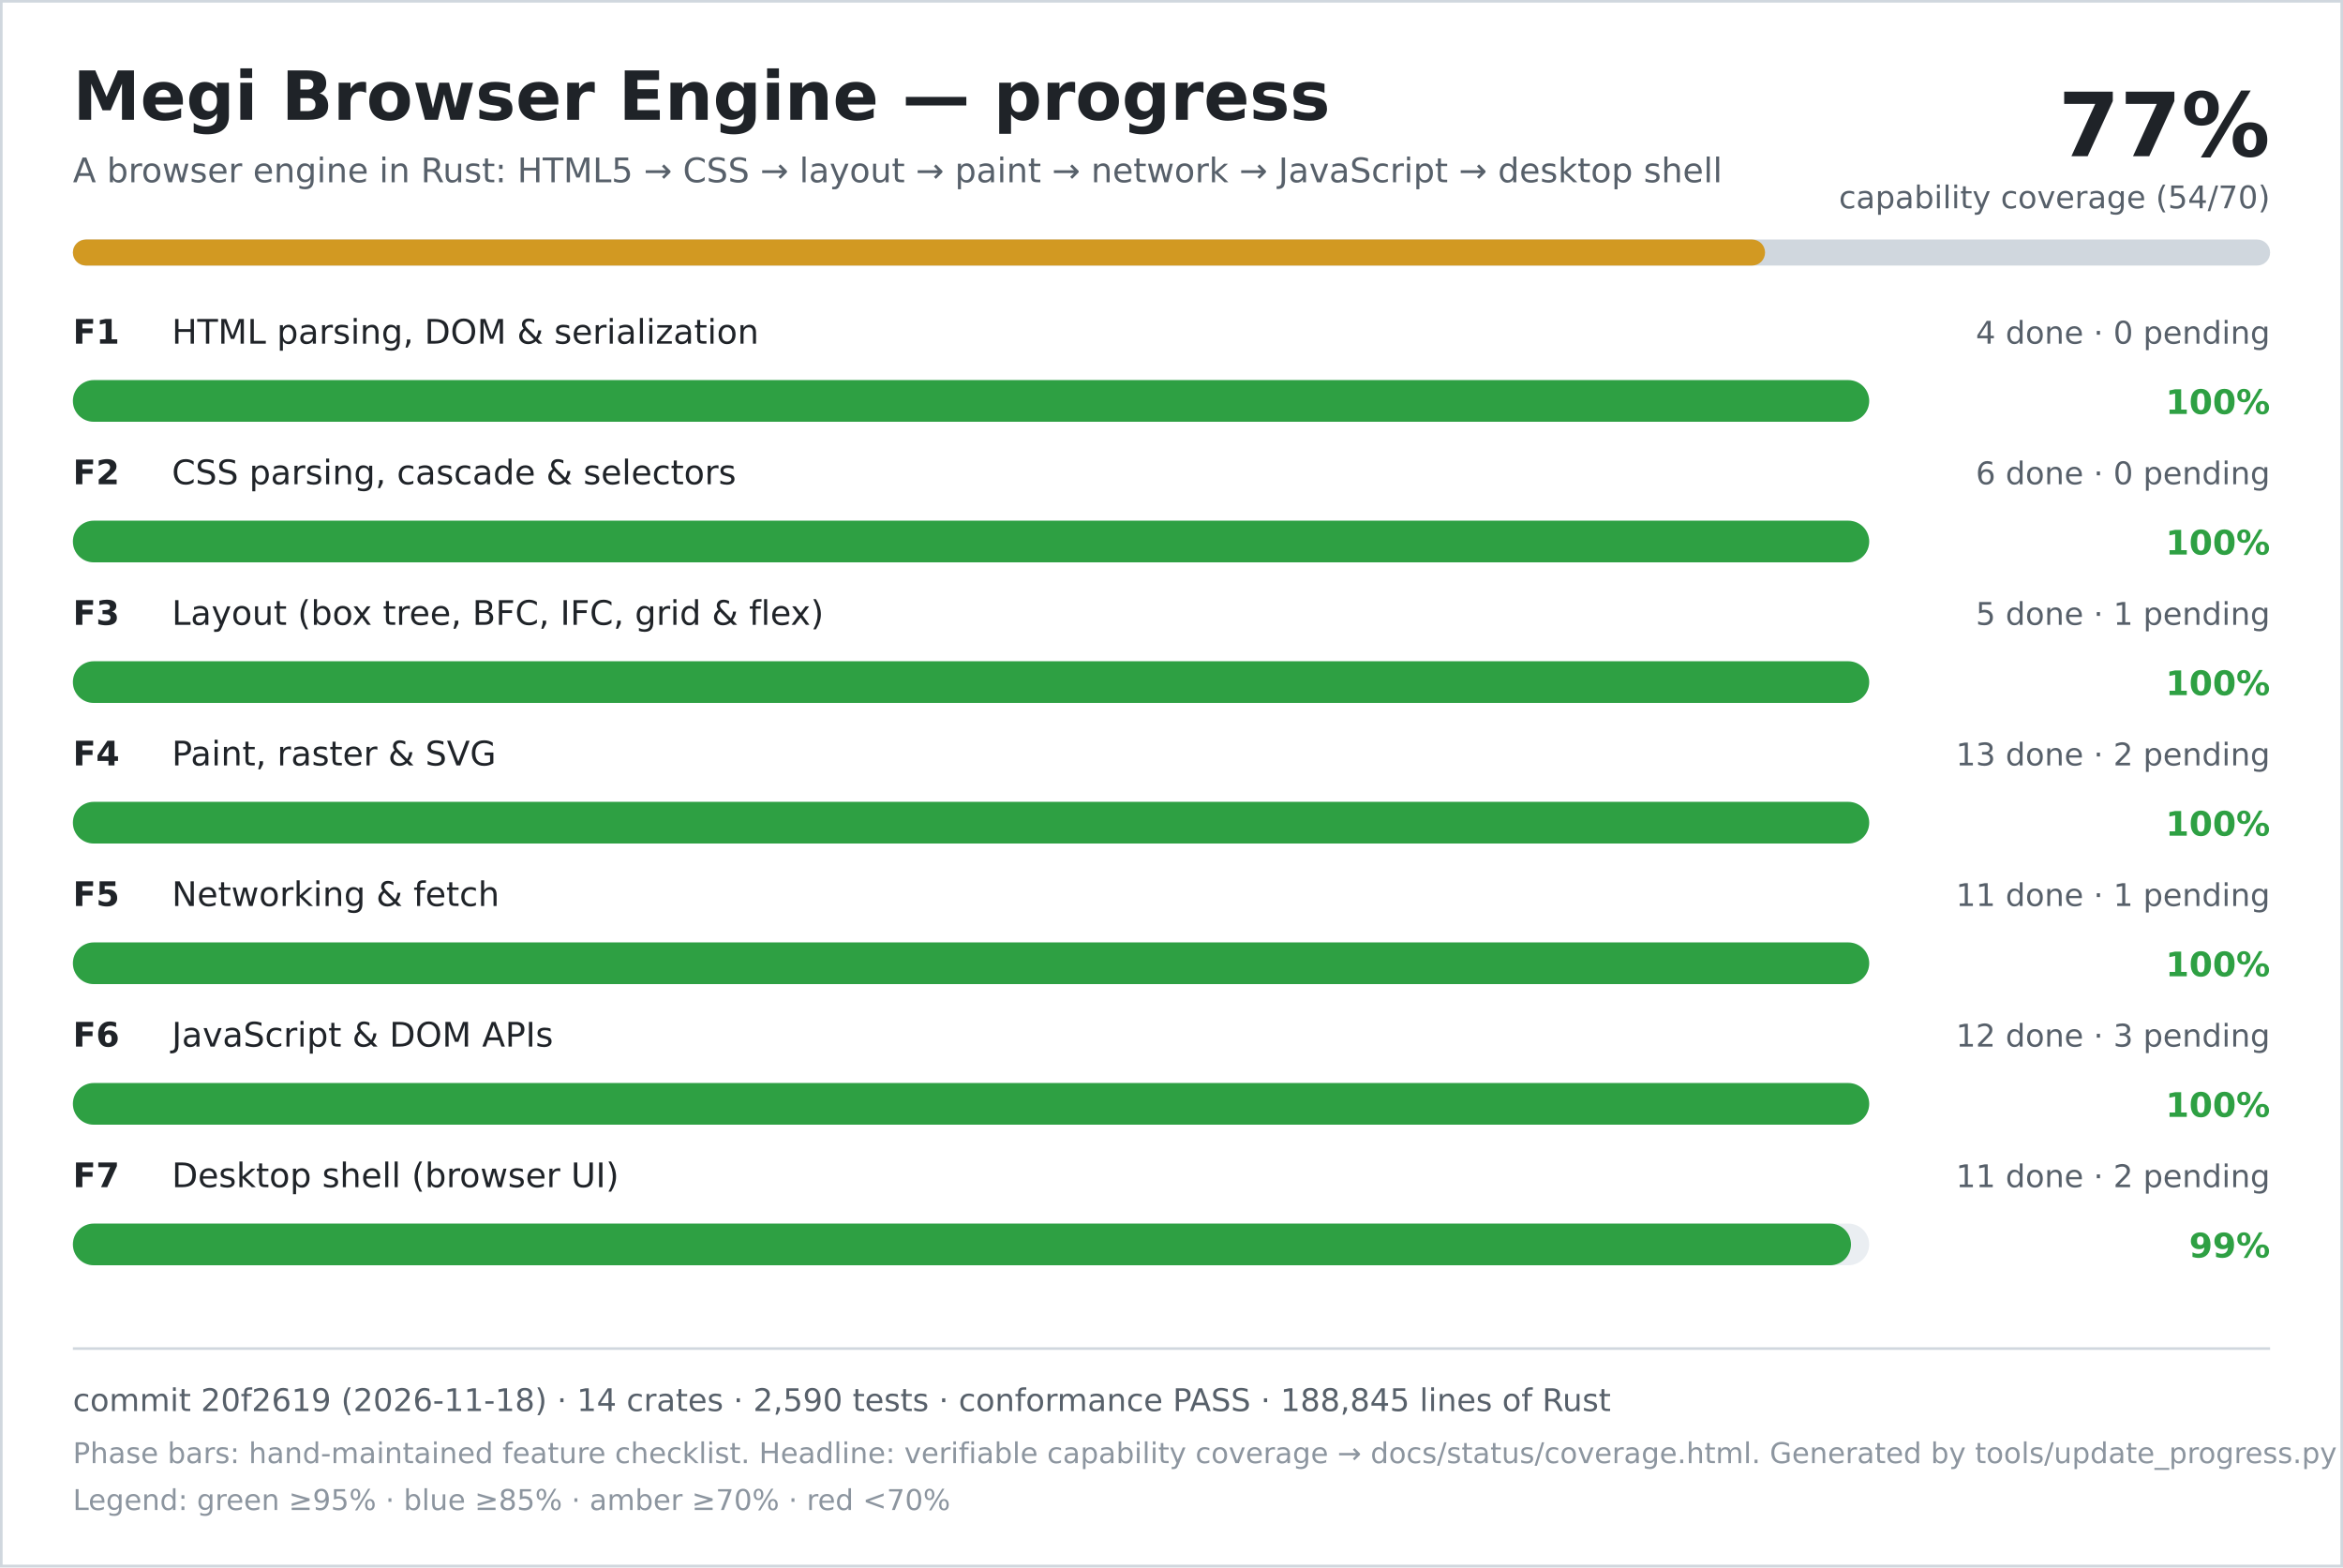
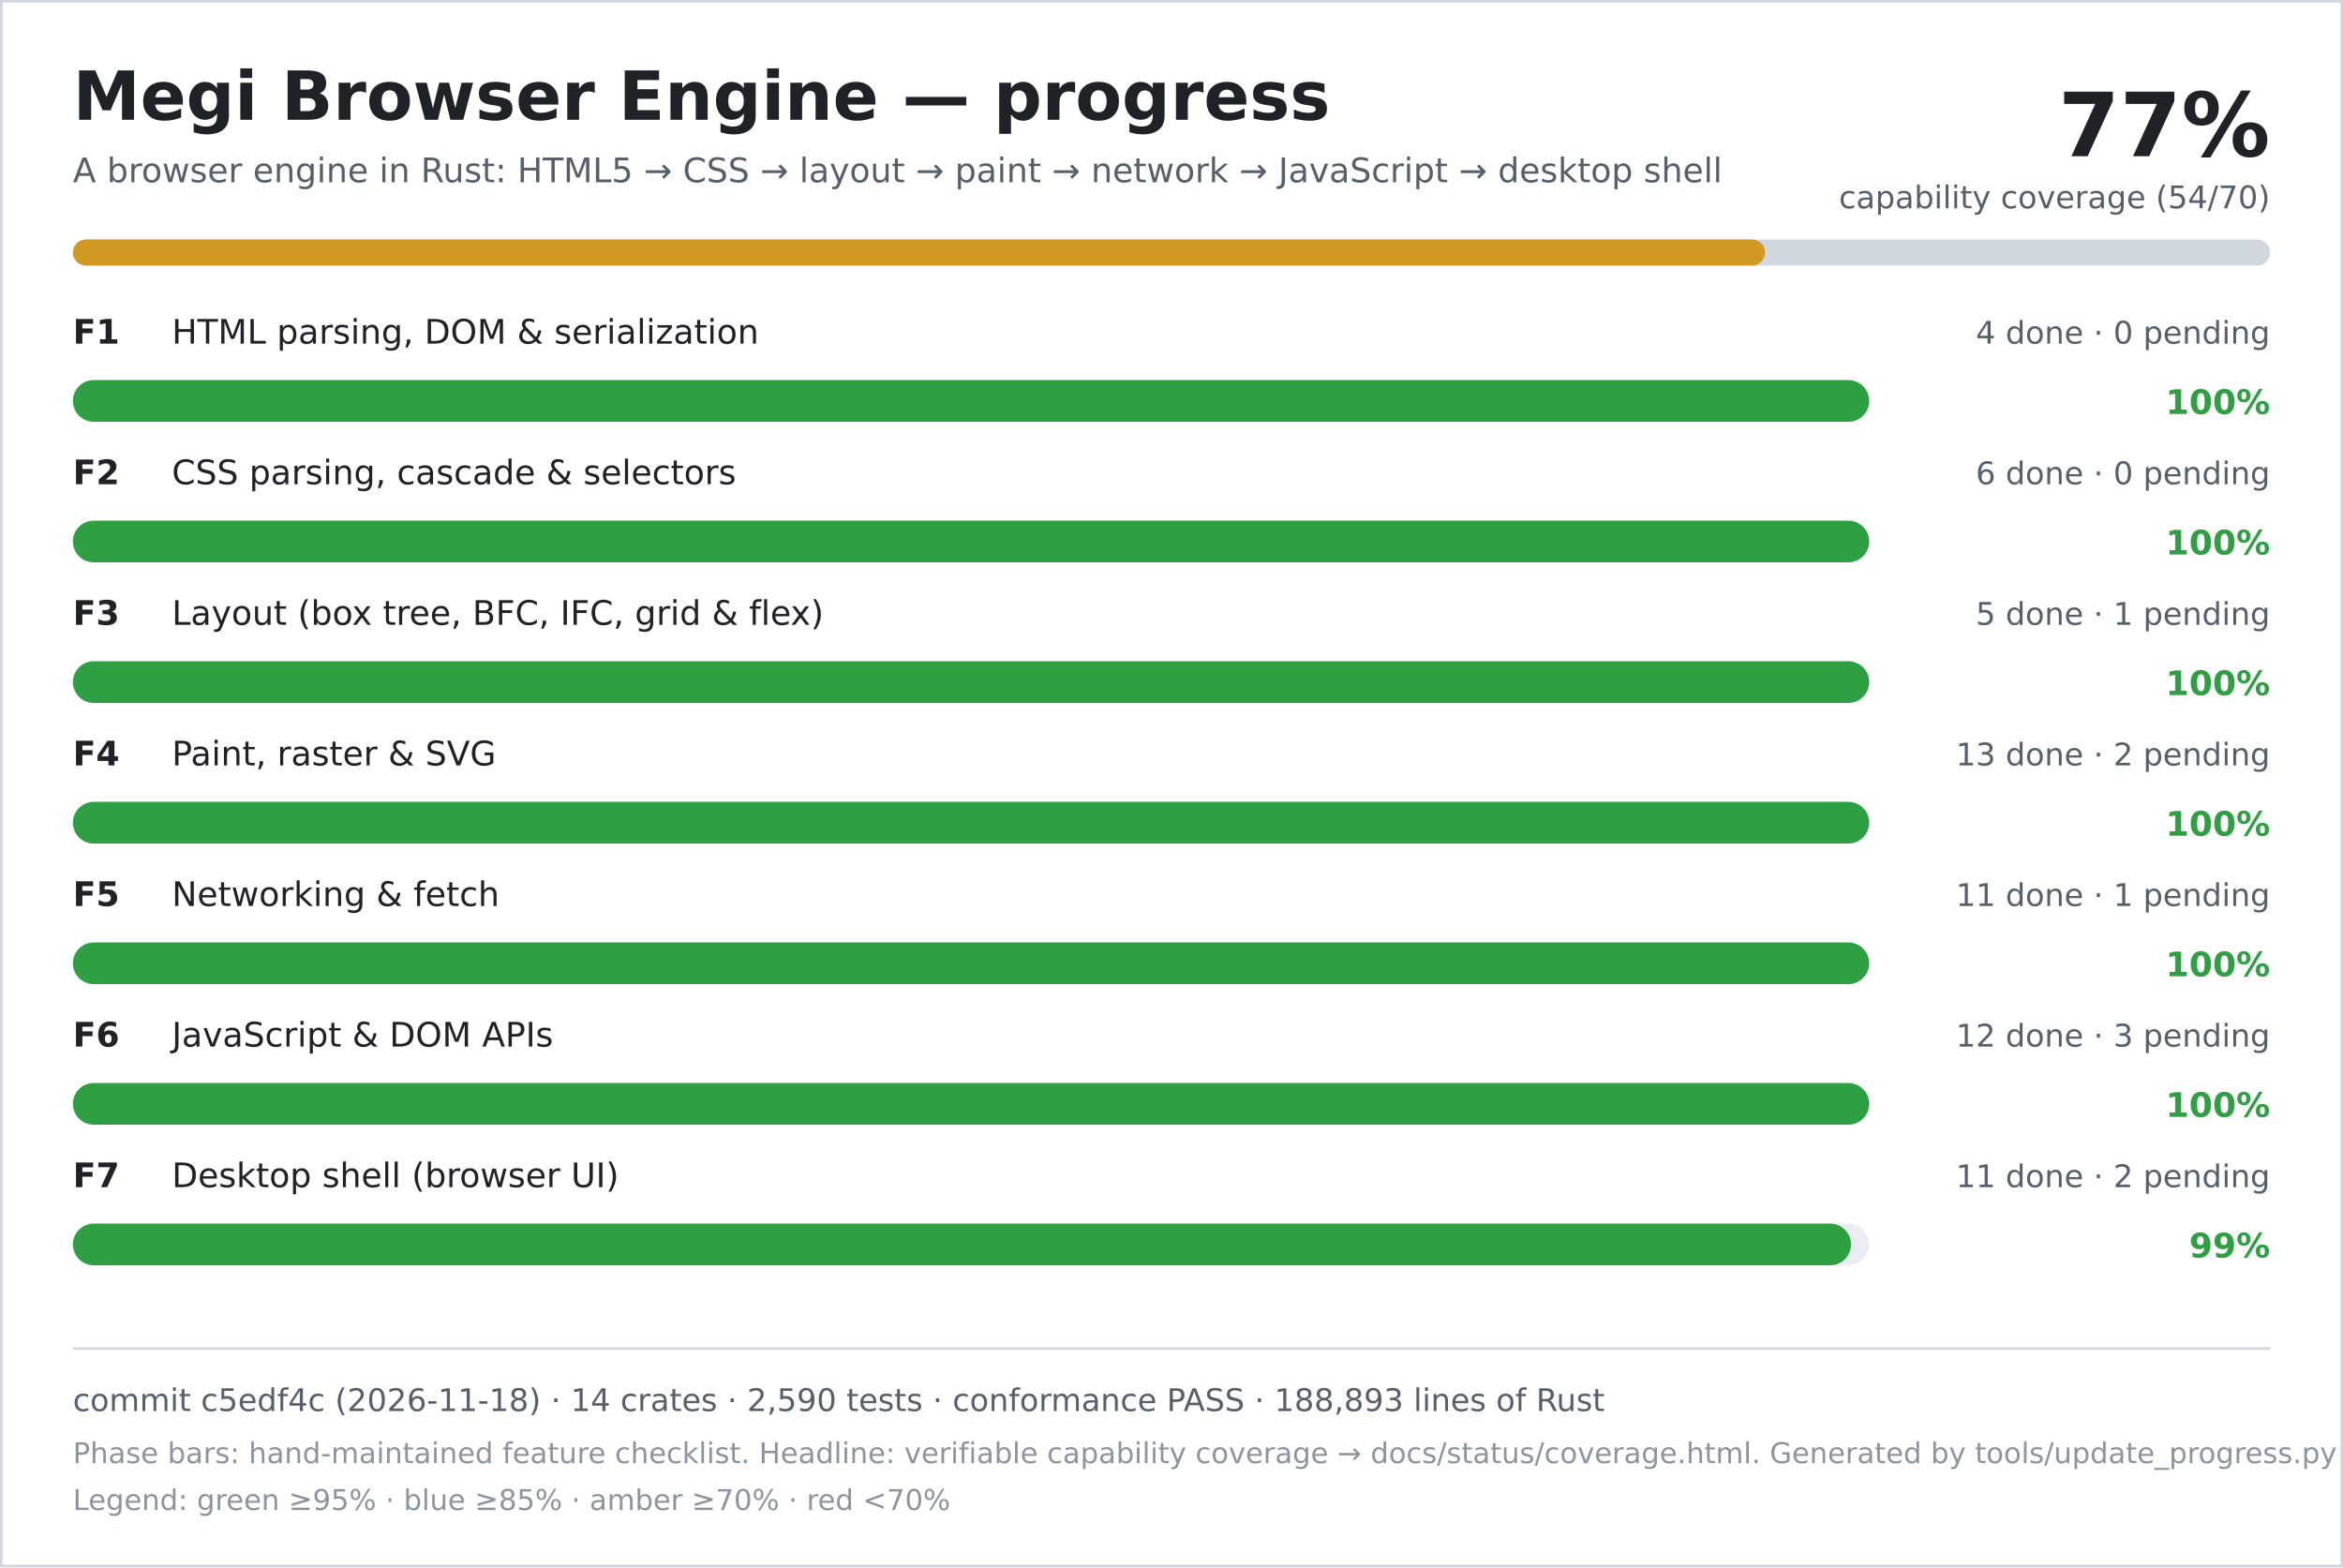
<svg xmlns="http://www.w3.org/2000/svg" width="900" height="602" viewBox="0 0 900 602" role="img" aria-labelledby="title desc">
  <rect width="900" height="602" fill="#ffffff" />
  <rect x="0.5" y="0.5" width="899" height="601" fill="none" stroke="#d0d7de" />
  <text x="28" y="46" font-family="DejaVu Sans, Verdana, sans-serif" font-size="26" font-weight="700" fill="#1f2328">Megi Browser Engine — progress</text>
  <text x="28" y="70" font-family="DejaVu Sans, Verdana, sans-serif" font-size="13" fill="#57606a">A browser engine in Rust: HTML5 → CSS → layout → paint → network → JavaScript → desktop shell</text>
  <text x="872" y="60" text-anchor="end" font-family="DejaVu Sans, Verdana, sans-serif" font-size="34" font-weight="700" fill="#1f2328">77%</text>
  <text x="872" y="80" text-anchor="end" font-family="DejaVu Sans, Verdana, sans-serif" font-size="12" fill="#57606a">capability coverage (54/70)</text>
  <rect x="28" y="92" width="844" height="10" rx="5" fill="#d0d7de" />
  <rect x="28" y="92" width="650" height="10" rx="5" fill="#d29922" />
  <text x="28" y="132" font-family="DejaVu Sans, Verdana, sans-serif" font-size="13" font-weight="700" fill="#1f2328">F1</text>
  <text x="66" y="132" font-family="DejaVu Sans, Verdana, sans-serif" font-size="13" fill="#1f2328">HTML parsing, DOM &amp; serialization</text>
  <text x="872" y="132" text-anchor="end" font-family="DejaVu Sans, Verdana, sans-serif" font-size="12" fill="#57606a">4 done · 0 pending</text>
  <rect x="28" y="146" width="690" height="16" rx="8" fill="#eaeef2" />
  <rect x="28" y="146" width="690" height="16" rx="8" fill="#2ea043" />
  <text x="872" y="159" text-anchor="end" font-family="DejaVu Sans, Verdana, sans-serif" font-size="13" font-weight="700" fill="#2ea043">100%</text>
  <text x="28" y="186" font-family="DejaVu Sans, Verdana, sans-serif" font-size="13" font-weight="700" fill="#1f2328">F2</text>
  <text x="66" y="186" font-family="DejaVu Sans, Verdana, sans-serif" font-size="13" fill="#1f2328">CSS parsing, cascade &amp; selectors</text>
  <text x="872" y="186" text-anchor="end" font-family="DejaVu Sans, Verdana, sans-serif" font-size="12" fill="#57606a">6 done · 0 pending</text>
  <rect x="28" y="200" width="690" height="16" rx="8" fill="#eaeef2" />
  <rect x="28" y="200" width="690" height="16" rx="8" fill="#2ea043" />
  <text x="872" y="213" text-anchor="end" font-family="DejaVu Sans, Verdana, sans-serif" font-size="13" font-weight="700" fill="#2ea043">100%</text>
  <text x="28" y="240" font-family="DejaVu Sans, Verdana, sans-serif" font-size="13" font-weight="700" fill="#1f2328">F3</text>
  <text x="66" y="240" font-family="DejaVu Sans, Verdana, sans-serif" font-size="13" fill="#1f2328">Layout (box tree, BFC, IFC, grid &amp; flex)</text>
  <text x="872" y="240" text-anchor="end" font-family="DejaVu Sans, Verdana, sans-serif" font-size="12" fill="#57606a">5 done · 1 pending</text>
  <rect x="28" y="254" width="690" height="16" rx="8" fill="#eaeef2" />
  <rect x="28" y="254" width="690" height="16" rx="8" fill="#2ea043" />
  <text x="872" y="267" text-anchor="end" font-family="DejaVu Sans, Verdana, sans-serif" font-size="13" font-weight="700" fill="#2ea043">100%</text>
  <text x="28" y="294" font-family="DejaVu Sans, Verdana, sans-serif" font-size="13" font-weight="700" fill="#1f2328">F4</text>
  <text x="66" y="294" font-family="DejaVu Sans, Verdana, sans-serif" font-size="13" fill="#1f2328">Paint, raster &amp; SVG</text>
  <text x="872" y="294" text-anchor="end" font-family="DejaVu Sans, Verdana, sans-serif" font-size="12" fill="#57606a">13 done · 2 pending</text>
  <rect x="28" y="308" width="690" height="16" rx="8" fill="#eaeef2" />
  <rect x="28" y="308" width="690" height="16" rx="8" fill="#2ea043" />
  <text x="872" y="321" text-anchor="end" font-family="DejaVu Sans, Verdana, sans-serif" font-size="13" font-weight="700" fill="#2ea043">100%</text>
  <text x="28" y="348" font-family="DejaVu Sans, Verdana, sans-serif" font-size="13" font-weight="700" fill="#1f2328">F5</text>
  <text x="66" y="348" font-family="DejaVu Sans, Verdana, sans-serif" font-size="13" fill="#1f2328">Networking &amp; fetch</text>
  <text x="872" y="348" text-anchor="end" font-family="DejaVu Sans, Verdana, sans-serif" font-size="12" fill="#57606a">11 done · 1 pending</text>
  <rect x="28" y="362" width="690" height="16" rx="8" fill="#eaeef2" />
  <rect x="28" y="362" width="690" height="16" rx="8" fill="#2ea043" />
  <text x="872" y="375" text-anchor="end" font-family="DejaVu Sans, Verdana, sans-serif" font-size="13" font-weight="700" fill="#2ea043">100%</text>
  <text x="28" y="402" font-family="DejaVu Sans, Verdana, sans-serif" font-size="13" font-weight="700" fill="#1f2328">F6</text>
  <text x="66" y="402" font-family="DejaVu Sans, Verdana, sans-serif" font-size="13" fill="#1f2328">JavaScript &amp; DOM APIs</text>
  <text x="872" y="402" text-anchor="end" font-family="DejaVu Sans, Verdana, sans-serif" font-size="12" fill="#57606a">12 done · 3 pending</text>
  <rect x="28" y="416" width="690" height="16" rx="8" fill="#eaeef2" />
  <rect x="28" y="416" width="690" height="16" rx="8" fill="#2ea043" />
  <text x="872" y="429" text-anchor="end" font-family="DejaVu Sans, Verdana, sans-serif" font-size="13" font-weight="700" fill="#2ea043">100%</text>
  <text x="28" y="456" font-family="DejaVu Sans, Verdana, sans-serif" font-size="13" font-weight="700" fill="#1f2328">F7</text>
  <text x="66" y="456" font-family="DejaVu Sans, Verdana, sans-serif" font-size="13" fill="#1f2328">Desktop shell (browser UI)</text>
  <text x="872" y="456" text-anchor="end" font-family="DejaVu Sans, Verdana, sans-serif" font-size="12" fill="#57606a">11 done · 2 pending</text>
  <rect x="28" y="470" width="690" height="16" rx="8" fill="#eaeef2" />
  <rect x="28" y="470" width="683" height="16" rx="8" fill="#2ea043" />
  <text x="872" y="483" text-anchor="end" font-family="DejaVu Sans, Verdana, sans-serif" font-size="13" font-weight="700" fill="#2ea043">99%</text>
  <line x1="28" y1="518" x2="872" y2="518" stroke="#d0d7de" />
-   <text x="28" y="542" font-family="DejaVu Sans, Verdana, sans-serif" font-size="12" fill="#57606a">commit 20f2619 (2026-11-18) · 14 crates · 2,590 tests · conformance PASS · 188,845 lines of Rust</text>
+   <text x="28" y="542" font-family="DejaVu Sans, Verdana, sans-serif" font-size="12" fill="#57606a">commit c5edf4c (2026-11-18) · 14 crates · 2,590 tests · conformance PASS · 188,893 lines of Rust</text>
  <text x="28" y="562" font-family="DejaVu Sans, Verdana, sans-serif" font-size="11" fill="#8c959f">Phase bars: hand-maintained feature checklist. Headline: verifiable capability coverage → docs/status/coverage.html. Generated by tools/update_progress.py — do not edit.</text>
  <text x="28" y="580" font-family="DejaVu Sans, Verdana, sans-serif" font-size="11" fill="#8c959f">Legend: green ≥95% · blue ≥85% · amber ≥70% · red &lt;70%</text>
</svg>
